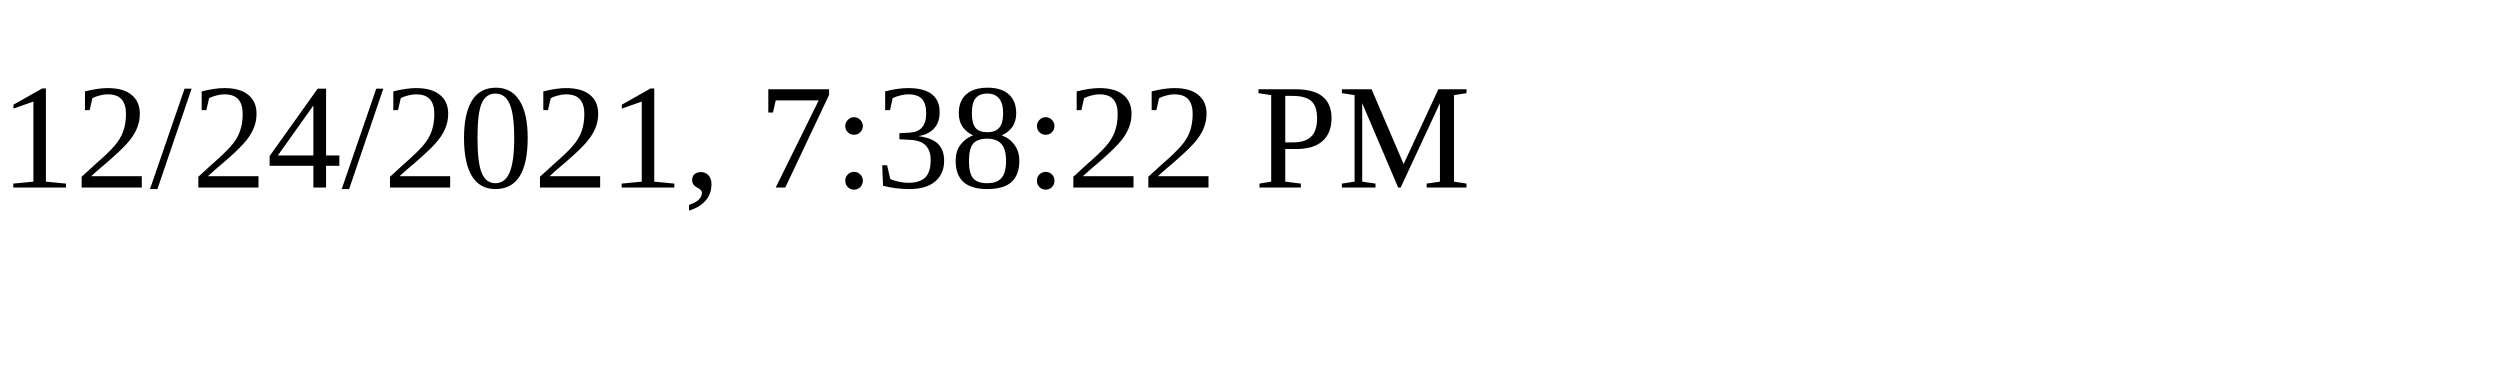
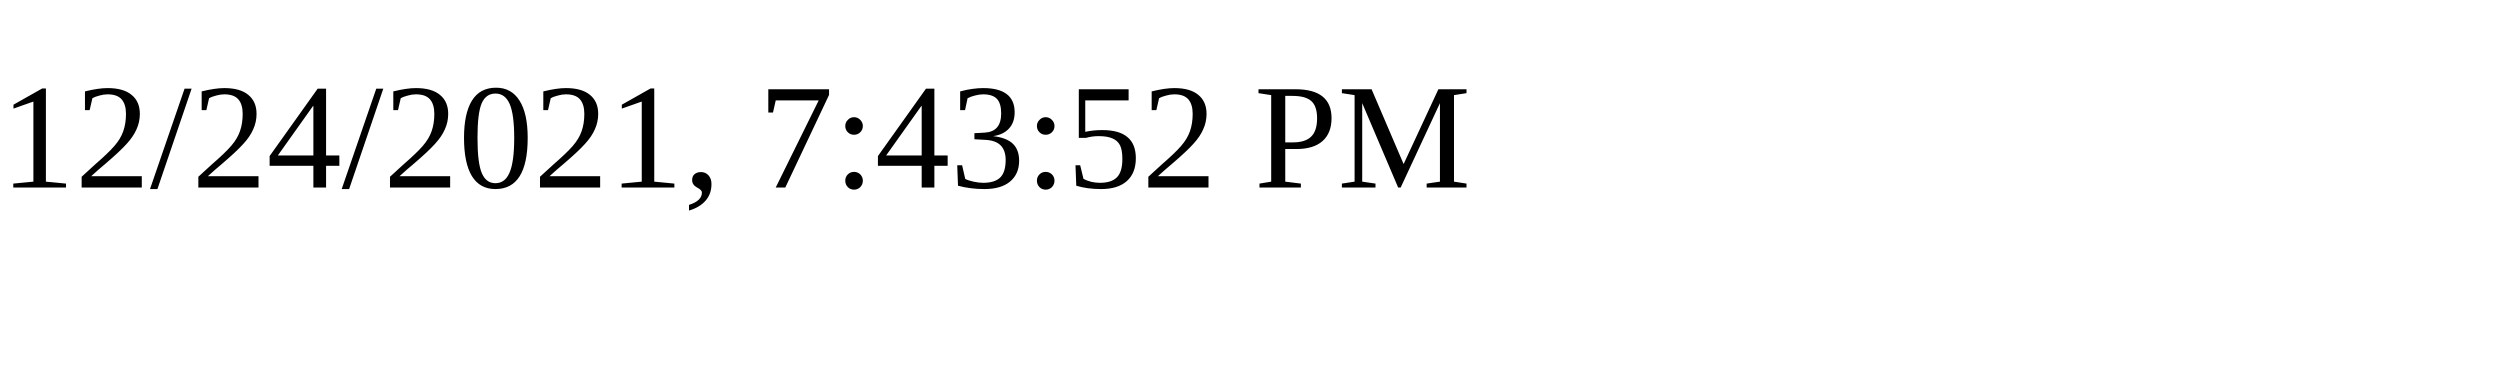
<svg xmlns="http://www.w3.org/2000/svg" height="30" width="200">
-   <text x="0" y="15">12/24/2021, 7:38:22 PM</text>
+   <text x="0" y="15">12/24/2021, 7:43:52 PM</text>
</svg>
